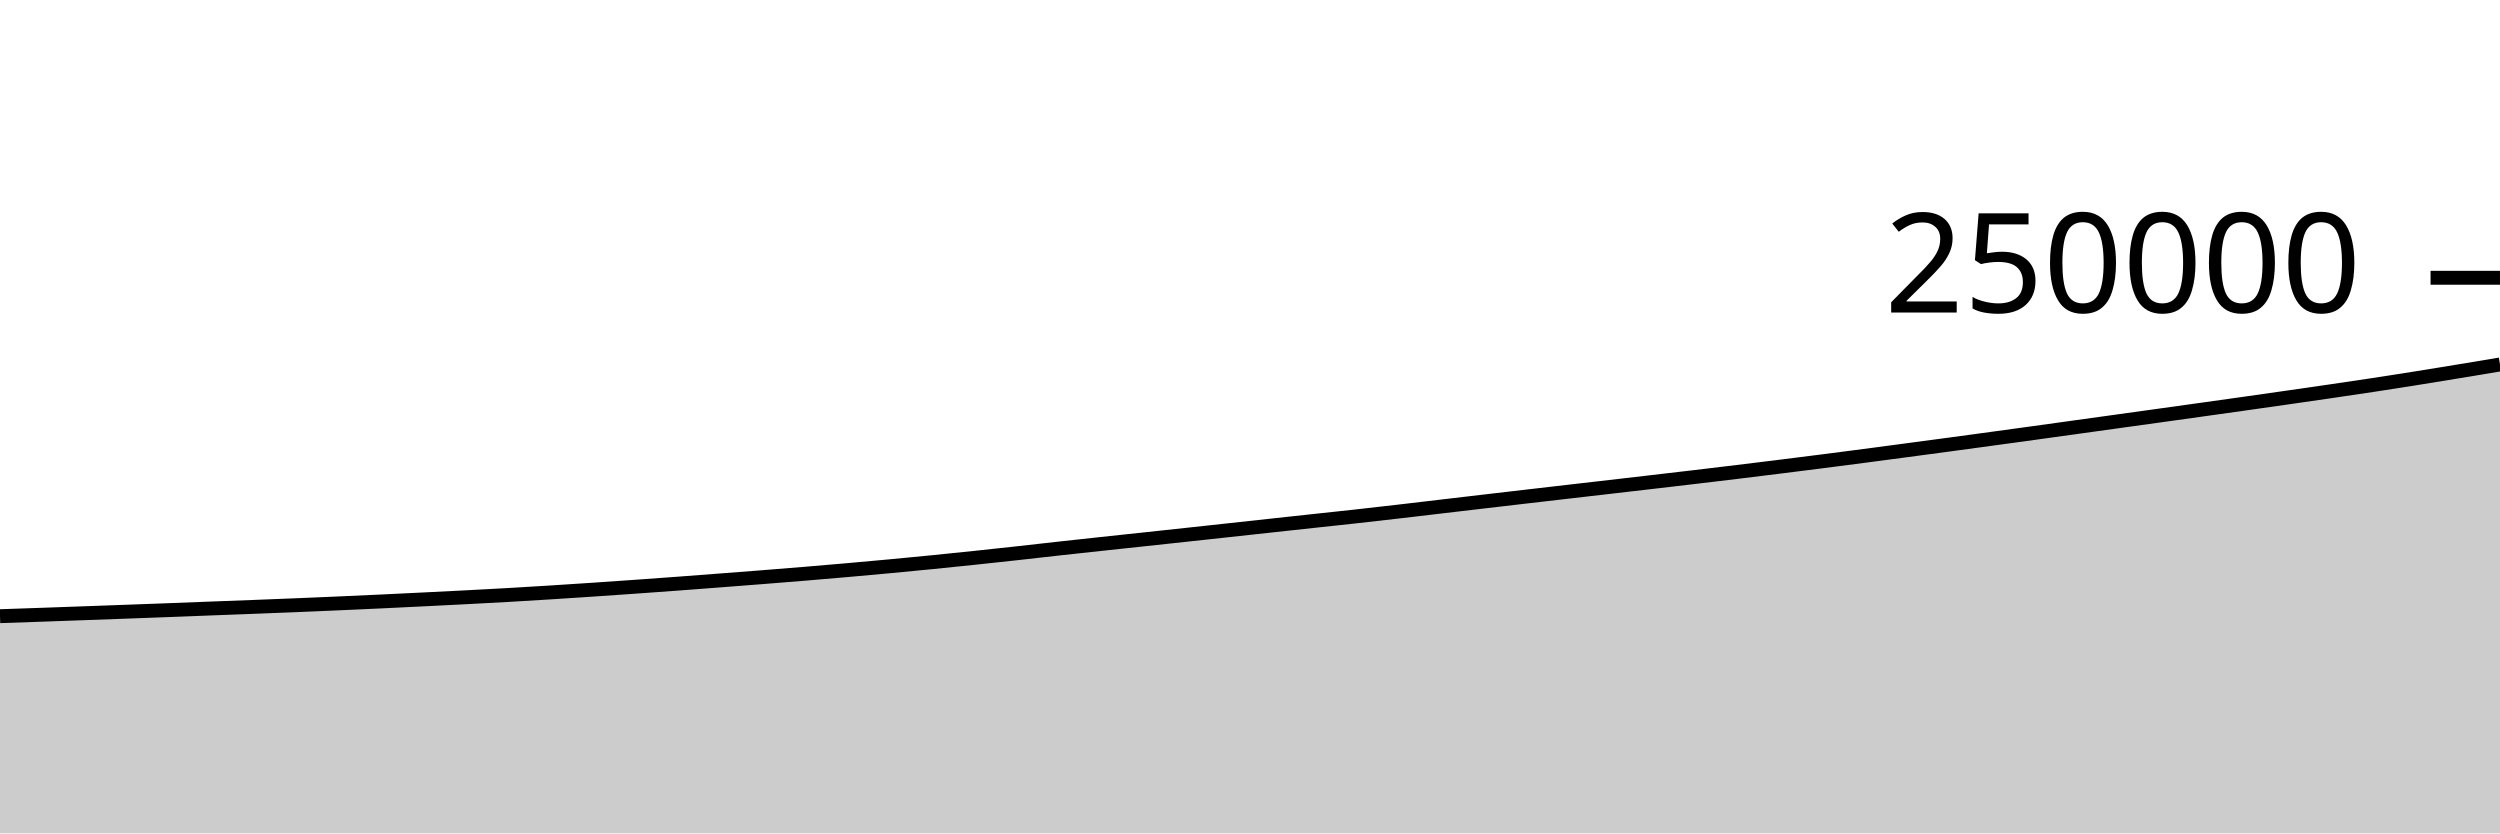
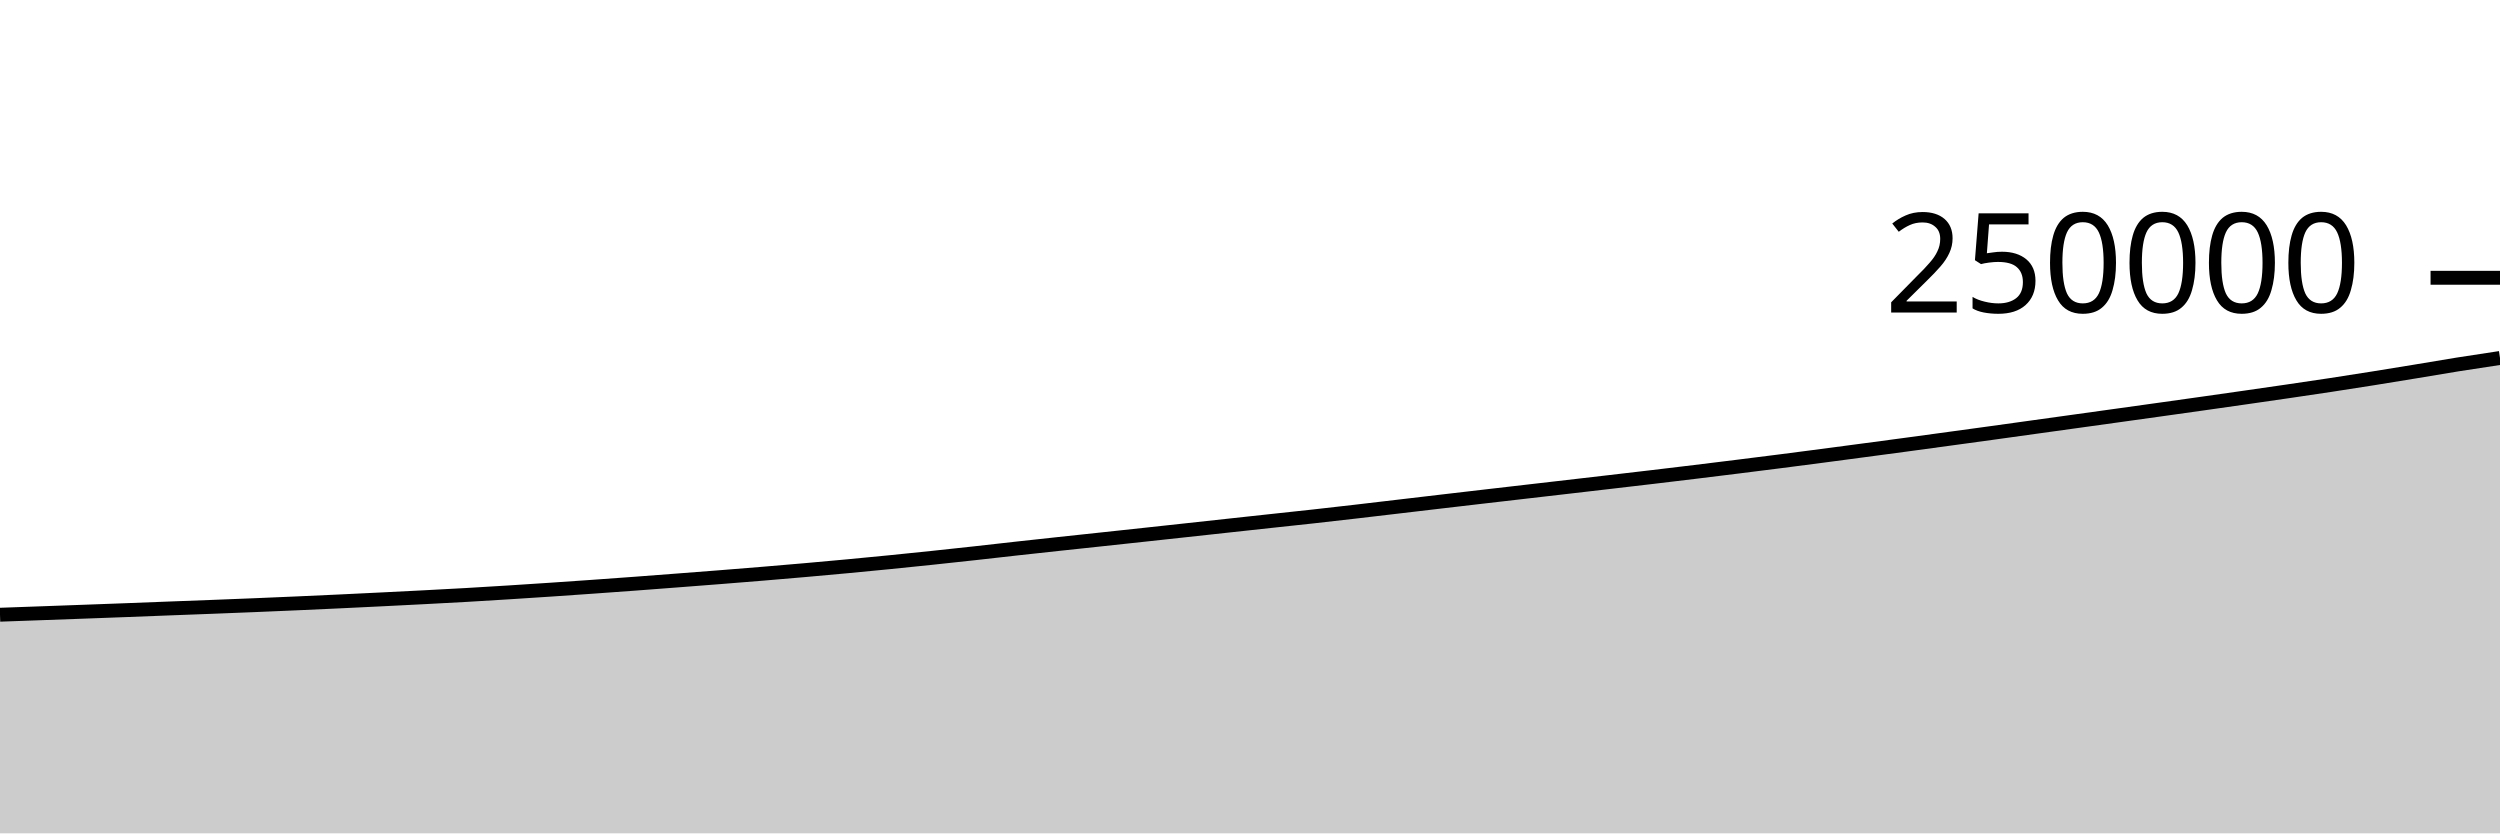
<svg xmlns="http://www.w3.org/2000/svg" viewBox="0 0 180 60">
  <g transform="translate(0,20)">
-     <path class="area" fill="rgba(0, 0, 0, 0.2)" d="M0,24.365C1.017,24.33,2.034,24.295,3.051,24.26C4.068,24.224,5.085,24.188,6.102,24.151C7.119,24.115,8.136,24.078,9.153,24.04C10.169,24.003,11.186,23.966,12.203,23.927C13.22,23.889,14.237,23.848,15.254,23.809C16.271,23.77,17.288,23.733,18.305,23.694C19.322,23.654,20.339,23.614,21.356,23.573C22.373,23.531,23.39,23.488,24.407,23.443C25.424,23.399,26.441,23.351,27.458,23.304C28.475,23.256,29.492,23.206,30.508,23.156C31.525,23.106,32.542,23.055,33.559,23.002C34.576,22.949,35.593,22.896,36.61,22.838C37.627,22.78,38.644,22.717,39.661,22.653C40.678,22.589,41.695,22.523,42.712,22.454C43.729,22.386,44.746,22.315,45.763,22.243C46.78,22.17,47.797,22.097,48.814,22.022C49.831,21.946,50.847,21.868,51.864,21.79C52.881,21.712,53.898,21.634,54.915,21.554C55.932,21.473,56.949,21.392,57.966,21.308C58.983,21.224,60,21.137,61.017,21.048C62.034,20.958,63.051,20.866,64.068,20.771C65.085,20.676,66.102,20.578,67.119,20.477C68.136,20.376,69.153,20.271,70.169,20.164C71.186,20.057,72.203,19.947,73.22,19.835C74.237,19.723,75.254,19.604,76.271,19.492C77.288,19.38,78.305,19.27,79.322,19.16C80.339,19.05,81.356,18.943,82.373,18.834C83.39,18.725,84.407,18.615,85.424,18.505C86.441,18.395,87.458,18.285,88.475,18.174C89.492,18.063,90.508,17.951,91.525,17.841C92.542,17.73,93.559,17.62,94.576,17.51C95.593,17.4,96.61,17.294,97.627,17.181C98.644,17.068,99.661,16.951,100.678,16.834C101.695,16.716,102.712,16.595,103.729,16.475C104.746,16.356,105.763,16.236,106.78,16.116C107.797,15.997,108.814,15.878,109.831,15.76C110.847,15.641,111.864,15.524,112.881,15.407C113.898,15.289,114.915,15.172,115.932,15.055C116.949,14.937,117.966,14.82,118.983,14.701C120,14.583,121.017,14.464,122.034,14.344C123.051,14.224,124.068,14.102,125.085,13.978C126.102,13.855,127.119,13.729,128.136,13.602C129.153,13.475,130.169,13.348,131.186,13.218C132.203,13.088,133.22,12.955,134.237,12.822C135.254,12.688,136.271,12.552,137.288,12.417C138.305,12.281,139.322,12.146,140.339,12.009C141.356,11.872,142.373,11.733,143.39,11.594C144.407,11.456,145.424,11.317,146.441,11.176C147.458,11.036,148.475,10.894,149.492,10.752C150.508,10.611,151.525,10.469,152.542,10.328C153.559,10.186,154.576,10.046,155.593,9.904C156.61,9.762,157.627,9.62,158.644,9.478C159.661,9.335,160.678,9.193,161.695,9.049C162.712,8.905,163.729,8.76,164.746,8.614C165.763,8.468,166.78,8.322,167.797,8.173C168.814,8.024,169.831,7.875,170.847,7.72C171.864,7.565,172.881,7.406,173.898,7.244C174.915,7.082,175.932,6.915,176.949,6.748C177.966,6.58,178.983,6.41,180,6.241L180,40C178.983,40,177.966,40,176.949,40C175.932,40,174.915,40,173.898,40C172.881,40,171.864,40,170.847,40C169.831,40,168.814,40,167.797,40C166.78,40,165.763,40,164.746,40C163.729,40,162.712,40,161.695,40C160.678,40,159.661,40,158.644,40C157.627,40,156.61,40,155.593,40C154.576,40,153.559,40,152.542,40C151.525,40,150.508,40,149.492,40C148.475,40,147.458,40,146.441,40C145.424,40,144.407,40,143.39,40C142.373,40,141.356,40,140.339,40C139.322,40,138.305,40,137.288,40C136.271,40,135.254,40,134.237,40C133.22,40,132.203,40,131.186,40C130.169,40,129.153,40,128.136,40C127.119,40,126.102,40,125.085,40C124.068,40,123.051,40,122.034,40C121.017,40,120,40,118.983,40C117.966,40,116.949,40,115.932,40C114.915,40,113.898,40,112.881,40C111.864,40,110.847,40,109.831,40C108.814,40,107.797,40,106.78,40C105.763,40,104.746,40,103.729,40C102.712,40,101.695,40,100.678,40C99.661,40,98.644,40,97.627,40C96.61,40,95.593,40,94.576,40C93.559,40,92.542,40,91.525,40C90.508,40,89.492,40,88.475,40C87.458,40,86.441,40,85.424,40C84.407,40,83.39,40,82.373,40C81.356,40,80.339,40,79.322,40C78.305,40,77.288,40,76.271,40C75.254,40,74.237,40,73.22,40C72.203,40,71.186,40,70.169,40C69.153,40,68.136,40,67.119,40C66.102,40,65.085,40,64.068,40C63.051,40,62.034,40,61.017,40C60,40,58.983,40,57.966,40C56.949,40,55.932,40,54.915,40C53.898,40,52.881,40,51.864,40C50.847,40,49.831,40,48.814,40C47.797,40,46.78,40,45.763,40C44.746,40,43.729,40,42.712,40C41.695,40,40.678,40,39.661,40C38.644,40,37.627,40,36.61,40C35.593,40,34.576,40,33.559,40C32.542,40,31.525,40,30.508,40C29.492,40,28.475,40,27.458,40C26.441,40,25.424,40,24.407,40C23.39,40,22.373,40,21.356,40C20.339,40,19.322,40,18.305,40C17.288,40,16.271,40,15.254,40C14.237,40,13.22,40,12.203,40C11.186,40,10.169,40,9.153,40C8.136,40,7.119,40,6.102,40C5.085,40,4.068,40,3.051,40C2.034,40,1.017,40,0,40Z" />
-     <path class="line" stroke="black" fill="none" d="M0,24.365C1.017,24.33,2.034,24.295,3.051,24.26C4.068,24.224,5.085,24.188,6.102,24.151C7.119,24.115,8.136,24.078,9.153,24.04C10.169,24.003,11.186,23.966,12.203,23.927C13.22,23.889,14.237,23.848,15.254,23.809C16.271,23.77,17.288,23.733,18.305,23.694C19.322,23.654,20.339,23.614,21.356,23.573C22.373,23.531,23.39,23.488,24.407,23.443C25.424,23.399,26.441,23.351,27.458,23.304C28.475,23.256,29.492,23.206,30.508,23.156C31.525,23.106,32.542,23.055,33.559,23.002C34.576,22.949,35.593,22.896,36.61,22.838C37.627,22.78,38.644,22.717,39.661,22.653C40.678,22.589,41.695,22.523,42.712,22.454C43.729,22.386,44.746,22.315,45.763,22.243C46.78,22.17,47.797,22.097,48.814,22.022C49.831,21.946,50.847,21.868,51.864,21.79C52.881,21.712,53.898,21.634,54.915,21.554C55.932,21.473,56.949,21.392,57.966,21.308C58.983,21.224,60,21.137,61.017,21.048C62.034,20.958,63.051,20.866,64.068,20.771C65.085,20.676,66.102,20.578,67.119,20.477C68.136,20.376,69.153,20.271,70.169,20.164C71.186,20.057,72.203,19.947,73.22,19.835C74.237,19.723,75.254,19.604,76.271,19.492C77.288,19.38,78.305,19.27,79.322,19.16C80.339,19.05,81.356,18.943,82.373,18.834C83.39,18.725,84.407,18.615,85.424,18.505C86.441,18.395,87.458,18.285,88.475,18.174C89.492,18.063,90.508,17.951,91.525,17.841C92.542,17.73,93.559,17.62,94.576,17.51C95.593,17.4,96.61,17.294,97.627,17.181C98.644,17.068,99.661,16.951,100.678,16.834C101.695,16.716,102.712,16.595,103.729,16.475C104.746,16.356,105.763,16.236,106.78,16.116C107.797,15.997,108.814,15.878,109.831,15.76C110.847,15.641,111.864,15.524,112.881,15.407C113.898,15.289,114.915,15.172,115.932,15.055C116.949,14.937,117.966,14.82,118.983,14.701C120,14.583,121.017,14.464,122.034,14.344C123.051,14.224,124.068,14.102,125.085,13.978C126.102,13.855,127.119,13.729,128.136,13.602C129.153,13.475,130.169,13.348,131.186,13.218C132.203,13.088,133.22,12.955,134.237,12.822C135.254,12.688,136.271,12.552,137.288,12.417C138.305,12.281,139.322,12.146,140.339,12.009C141.356,11.872,142.373,11.733,143.39,11.594C144.407,11.456,145.424,11.317,146.441,11.176C147.458,11.036,148.475,10.894,149.492,10.752C150.508,10.611,151.525,10.469,152.542,10.328C153.559,10.186,154.576,10.046,155.593,9.904C156.61,9.762,157.627,9.62,158.644,9.478C159.661,9.335,160.678,9.193,161.695,9.049C162.712,8.905,163.729,8.76,164.746,8.614C165.763,8.468,166.78,8.322,167.797,8.173C168.814,8.024,169.831,7.875,170.847,7.72C171.864,7.565,172.881,7.406,173.898,7.244C174.915,7.082,175.932,6.915,176.949,6.748C177.966,6.58,178.983,6.41,180,6.241" />
+     <path class="area" fill="rgba(0, 0, 0, 0.2)" d="M0,24.26C1.017,24.224,2.034,24.188,3.051,24.151C4.068,24.115,5.085,24.078,6.102,24.04C7.119,24.003,8.136,23.966,9.153,23.927C10.169,23.889,11.186,23.848,12.203,23.809C13.22,23.77,14.237,23.733,15.254,23.694C16.271,23.654,17.288,23.614,18.305,23.573C19.322,23.531,20.339,23.488,21.356,23.443C22.373,23.399,23.39,23.351,24.407,23.304C25.424,23.256,26.441,23.206,27.458,23.156C28.475,23.106,29.492,23.055,30.508,23.002C31.525,22.949,32.542,22.896,33.559,22.838C34.576,22.78,35.593,22.717,36.61,22.653C37.627,22.589,38.644,22.523,39.661,22.454C40.678,22.386,41.695,22.315,42.712,22.243C43.729,22.17,44.746,22.097,45.763,22.022C46.78,21.946,47.797,21.868,48.814,21.79C49.831,21.712,50.847,21.634,51.864,21.554C52.881,21.473,53.898,21.392,54.915,21.308C55.932,21.224,56.949,21.137,57.966,21.048C58.983,20.958,60,20.866,61.017,20.771C62.034,20.676,63.051,20.578,64.068,20.477C65.085,20.376,66.102,20.271,67.119,20.164C68.136,20.057,69.153,19.947,70.169,19.835C71.186,19.723,72.203,19.604,73.22,19.492C74.237,19.38,75.254,19.27,76.271,19.16C77.288,19.05,78.305,18.943,79.322,18.834C80.339,18.725,81.356,18.615,82.373,18.505C83.39,18.395,84.407,18.285,85.424,18.174C86.441,18.063,87.458,17.951,88.475,17.841C89.492,17.73,90.508,17.62,91.525,17.51C92.542,17.4,93.559,17.294,94.576,17.181C95.593,17.068,96.61,16.951,97.627,16.834C98.644,16.716,99.661,16.595,100.678,16.475C101.695,16.356,102.712,16.236,103.729,16.116C104.746,15.997,105.763,15.878,106.78,15.76C107.797,15.641,108.814,15.524,109.831,15.407C110.847,15.289,111.864,15.172,112.881,15.055C113.898,14.937,114.915,14.82,115.932,14.701C116.949,14.583,117.966,14.464,118.983,14.344C120,14.224,121.017,14.102,122.034,13.978C123.051,13.855,124.068,13.729,125.085,13.602C126.102,13.475,127.119,13.348,128.136,13.218C129.153,13.088,130.169,12.955,131.186,12.822C132.203,12.688,133.22,12.552,134.237,12.417C135.254,12.281,136.271,12.146,137.288,12.009C138.305,11.872,139.322,11.733,140.339,11.594C141.356,11.456,142.373,11.317,143.39,11.176C144.407,11.036,145.424,10.894,146.441,10.752C147.458,10.611,148.475,10.469,149.492,10.328C150.508,10.186,151.525,10.046,152.542,9.904C153.559,9.762,154.576,9.62,155.593,9.478C156.61,9.335,157.627,9.193,158.644,9.049C159.661,8.905,160.678,8.76,161.695,8.614C162.712,8.468,163.729,8.322,164.746,8.173C165.763,8.024,166.78,7.875,167.797,7.72C168.814,7.565,169.831,7.406,170.847,7.244C171.864,7.082,172.881,6.915,173.898,6.748C174.915,6.58,175.932,6.403,176.949,6.241C177.966,6.078,178.983,5.926,180,5.774L180,40C178.983,40,177.966,40,176.949,40C175.932,40,174.915,40,173.898,40C172.881,40,171.864,40,170.847,40C169.831,40,168.814,40,167.797,40C166.78,40,165.763,40,164.746,40C163.729,40,162.712,40,161.695,40C160.678,40,159.661,40,158.644,40C157.627,40,156.61,40,155.593,40C154.576,40,153.559,40,152.542,40C151.525,40,150.508,40,149.492,40C148.475,40,147.458,40,146.441,40C145.424,40,144.407,40,143.39,40C142.373,40,141.356,40,140.339,40C139.322,40,138.305,40,137.288,40C136.271,40,135.254,40,134.237,40C133.22,40,132.203,40,131.186,40C130.169,40,129.153,40,128.136,40C127.119,40,126.102,40,125.085,40C124.068,40,123.051,40,122.034,40C121.017,40,120,40,118.983,40C117.966,40,116.949,40,115.932,40C114.915,40,113.898,40,112.881,40C111.864,40,110.847,40,109.831,40C108.814,40,107.797,40,106.78,40C105.763,40,104.746,40,103.729,40C102.712,40,101.695,40,100.678,40C99.661,40,98.644,40,97.627,40C96.61,40,95.593,40,94.576,40C93.559,40,92.542,40,91.525,40C90.508,40,89.492,40,88.475,40C87.458,40,86.441,40,85.424,40C84.407,40,83.39,40,82.373,40C81.356,40,80.339,40,79.322,40C78.305,40,77.288,40,76.271,40C75.254,40,74.237,40,73.22,40C72.203,40,71.186,40,70.169,40C69.153,40,68.136,40,67.119,40C66.102,40,65.085,40,64.068,40C63.051,40,62.034,40,61.017,40C60,40,58.983,40,57.966,40C56.949,40,55.932,40,54.915,40C53.898,40,52.881,40,51.864,40C50.847,40,49.831,40,48.814,40C47.797,40,46.78,40,45.763,40C44.746,40,43.729,40,42.712,40C41.695,40,40.678,40,39.661,40C38.644,40,37.627,40,36.61,40C35.593,40,34.576,40,33.559,40C32.542,40,31.525,40,30.508,40C29.492,40,28.475,40,27.458,40C26.441,40,25.424,40,24.407,40C23.39,40,22.373,40,21.356,40C20.339,40,19.322,40,18.305,40C17.288,40,16.271,40,15.254,40C14.237,40,13.22,40,12.203,40C11.186,40,10.169,40,9.153,40C8.136,40,7.119,40,6.102,40C5.085,40,4.068,40,3.051,40C2.034,40,1.017,40,0,40Z" />
+     <path class="line" stroke="black" fill="none" d="M0,24.26C1.017,24.224,2.034,24.188,3.051,24.151C4.068,24.115,5.085,24.078,6.102,24.04C7.119,24.003,8.136,23.966,9.153,23.927C10.169,23.889,11.186,23.848,12.203,23.809C13.22,23.77,14.237,23.733,15.254,23.694C16.271,23.654,17.288,23.614,18.305,23.573C19.322,23.531,20.339,23.488,21.356,23.443C22.373,23.399,23.39,23.351,24.407,23.304C25.424,23.256,26.441,23.206,27.458,23.156C28.475,23.106,29.492,23.055,30.508,23.002C31.525,22.949,32.542,22.896,33.559,22.838C34.576,22.78,35.593,22.717,36.61,22.653C37.627,22.589,38.644,22.523,39.661,22.454C40.678,22.386,41.695,22.315,42.712,22.243C43.729,22.17,44.746,22.097,45.763,22.022C46.78,21.946,47.797,21.868,48.814,21.79C49.831,21.712,50.847,21.634,51.864,21.554C52.881,21.473,53.898,21.392,54.915,21.308C55.932,21.224,56.949,21.137,57.966,21.048C58.983,20.958,60,20.866,61.017,20.771C62.034,20.676,63.051,20.578,64.068,20.477C65.085,20.376,66.102,20.271,67.119,20.164C68.136,20.057,69.153,19.947,70.169,19.835C71.186,19.723,72.203,19.604,73.22,19.492C74.237,19.38,75.254,19.27,76.271,19.16C77.288,19.05,78.305,18.943,79.322,18.834C80.339,18.725,81.356,18.615,82.373,18.505C83.39,18.395,84.407,18.285,85.424,18.174C86.441,18.063,87.458,17.951,88.475,17.841C89.492,17.73,90.508,17.62,91.525,17.51C92.542,17.4,93.559,17.294,94.576,17.181C95.593,17.068,96.61,16.951,97.627,16.834C98.644,16.716,99.661,16.595,100.678,16.475C101.695,16.356,102.712,16.236,103.729,16.116C104.746,15.997,105.763,15.878,106.78,15.76C107.797,15.641,108.814,15.524,109.831,15.407C110.847,15.289,111.864,15.172,112.881,15.055C113.898,14.937,114.915,14.82,115.932,14.701C116.949,14.583,117.966,14.464,118.983,14.344C120,14.224,121.017,14.102,122.034,13.978C123.051,13.855,124.068,13.729,125.085,13.602C126.102,13.475,127.119,13.348,128.136,13.218C129.153,13.088,130.169,12.955,131.186,12.822C132.203,12.688,133.22,12.552,134.237,12.417C135.254,12.281,136.271,12.146,137.288,12.009C138.305,11.872,139.322,11.733,140.339,11.594C141.356,11.456,142.373,11.317,143.39,11.176C144.407,11.036,145.424,10.894,146.441,10.752C147.458,10.611,148.475,10.469,149.492,10.328C150.508,10.186,151.525,10.046,152.542,9.904C153.559,9.762,154.576,9.62,155.593,9.478C156.61,9.335,157.627,9.193,158.644,9.049C159.661,8.905,160.678,8.76,161.695,8.614C162.712,8.468,163.729,8.322,164.746,8.173C165.763,8.024,166.78,7.875,167.797,7.72C168.814,7.565,169.831,7.406,170.847,7.244C171.864,7.082,172.881,6.915,173.898,6.748C174.915,6.58,175.932,6.403,176.949,6.241C177.966,6.078,178.983,5.926,180,5.774" />
    <path class="axis-ceiling" stroke-width="1" stroke="black" fill="none" d="M175,0L180,0" />
    <text class="axis-ceiling-label" font-family="sans-serif" text-anchor="end" font-size="10px" x="170" y="2.5">250000</text>
  </g>
</svg>
